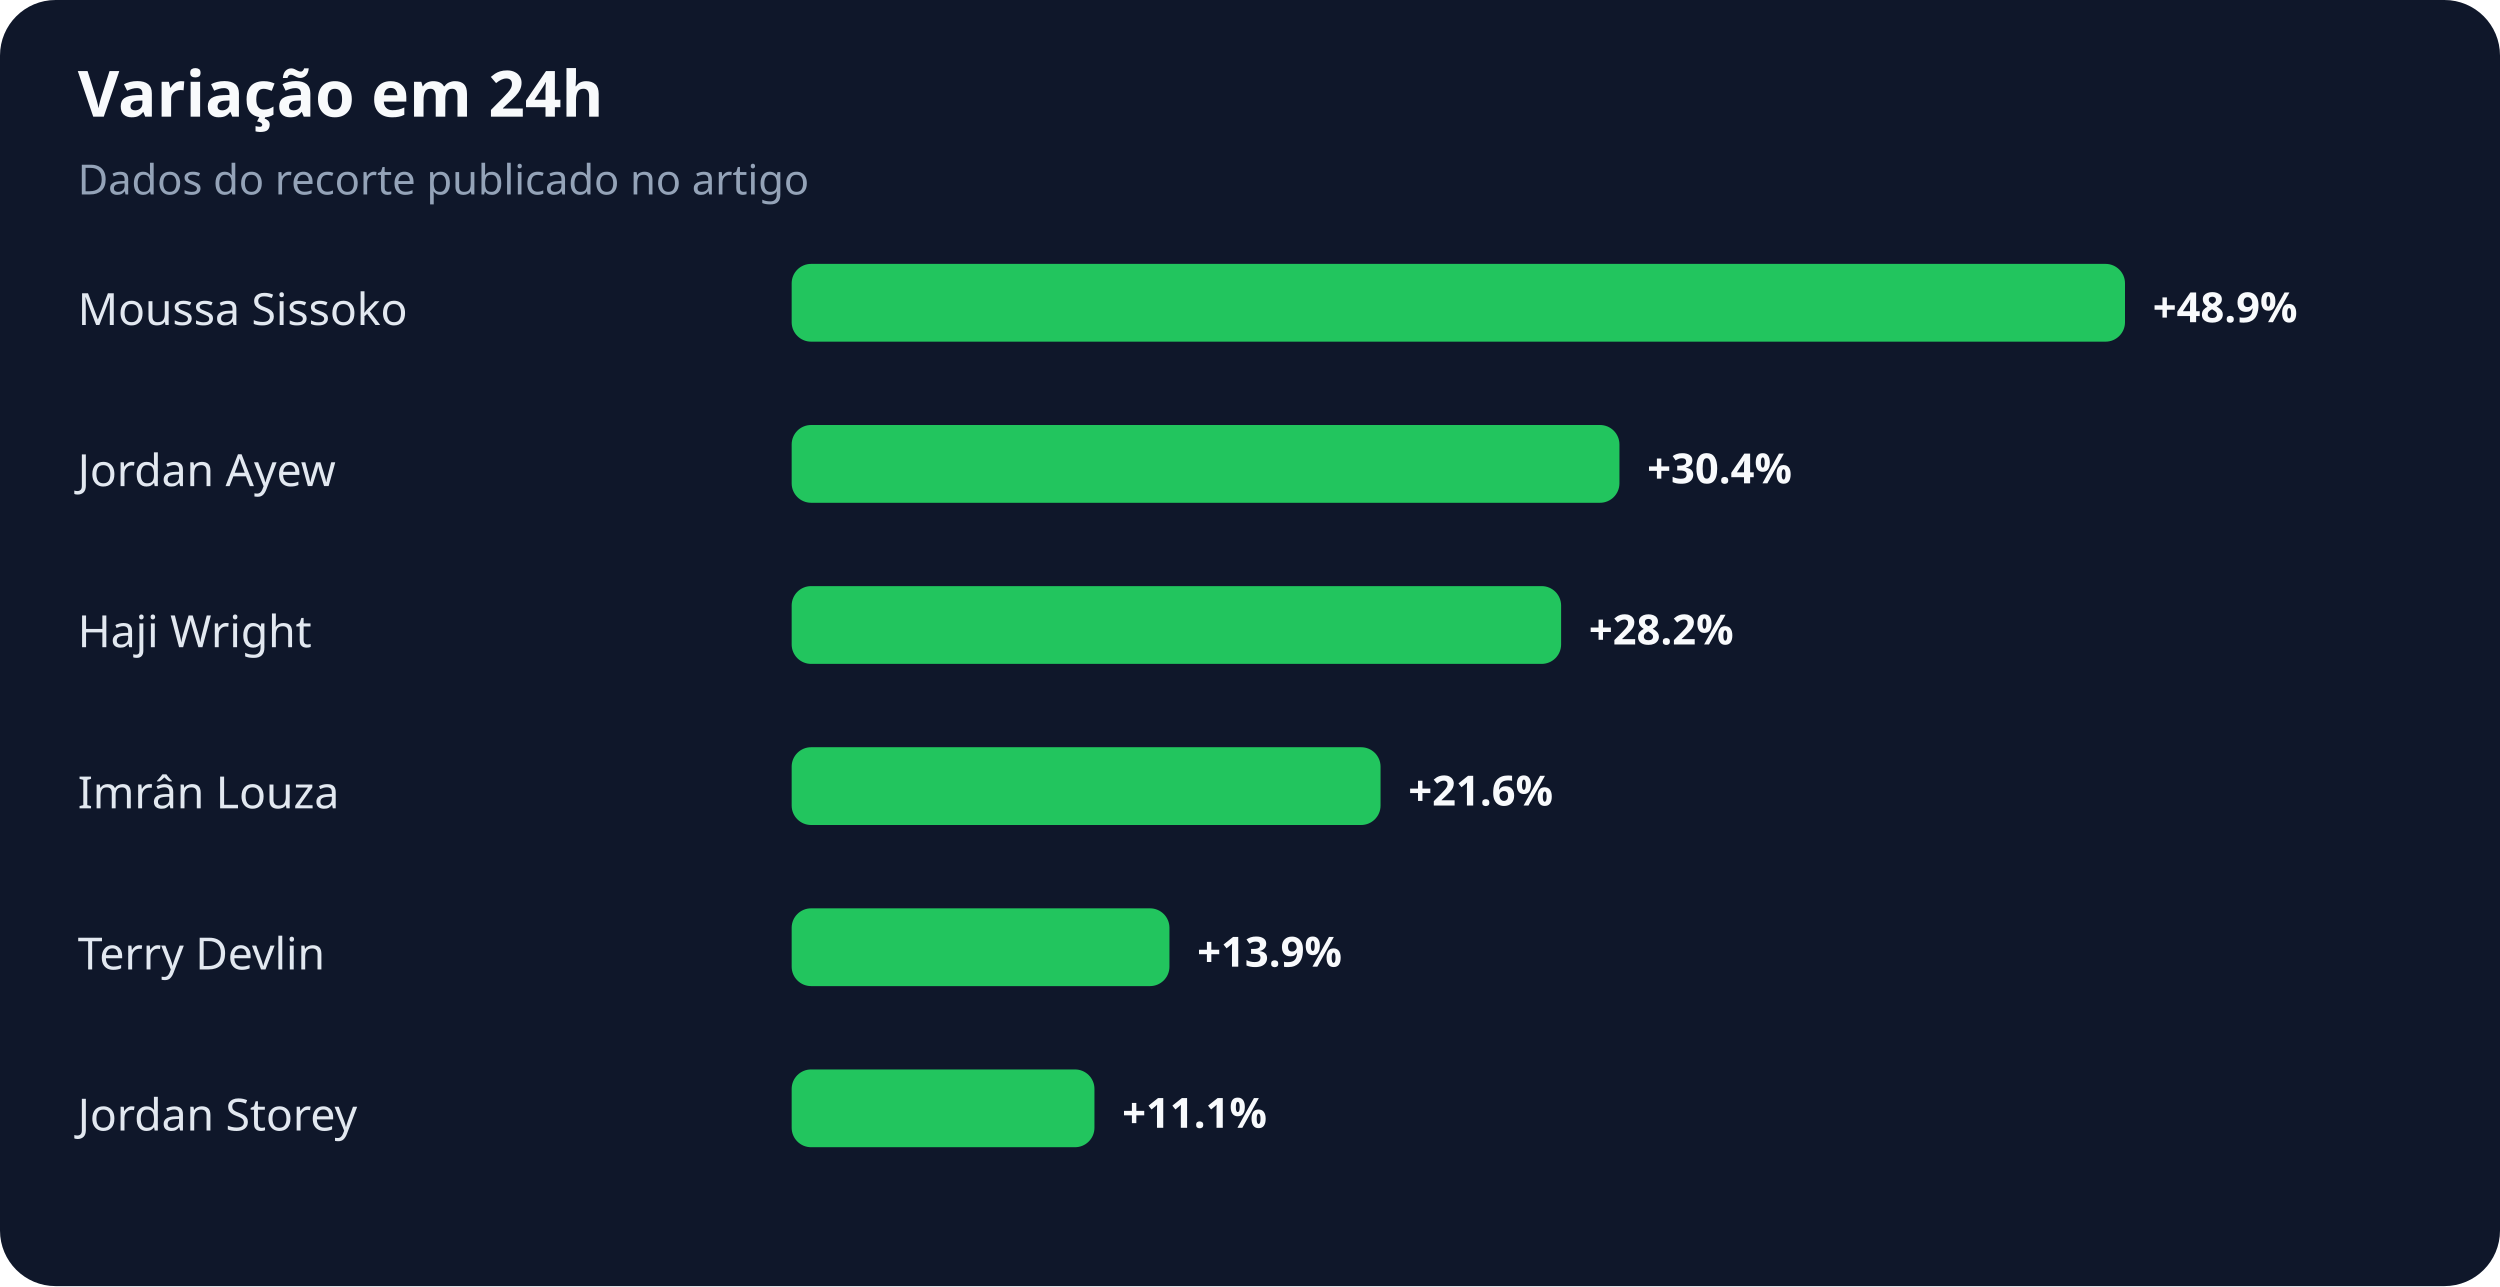
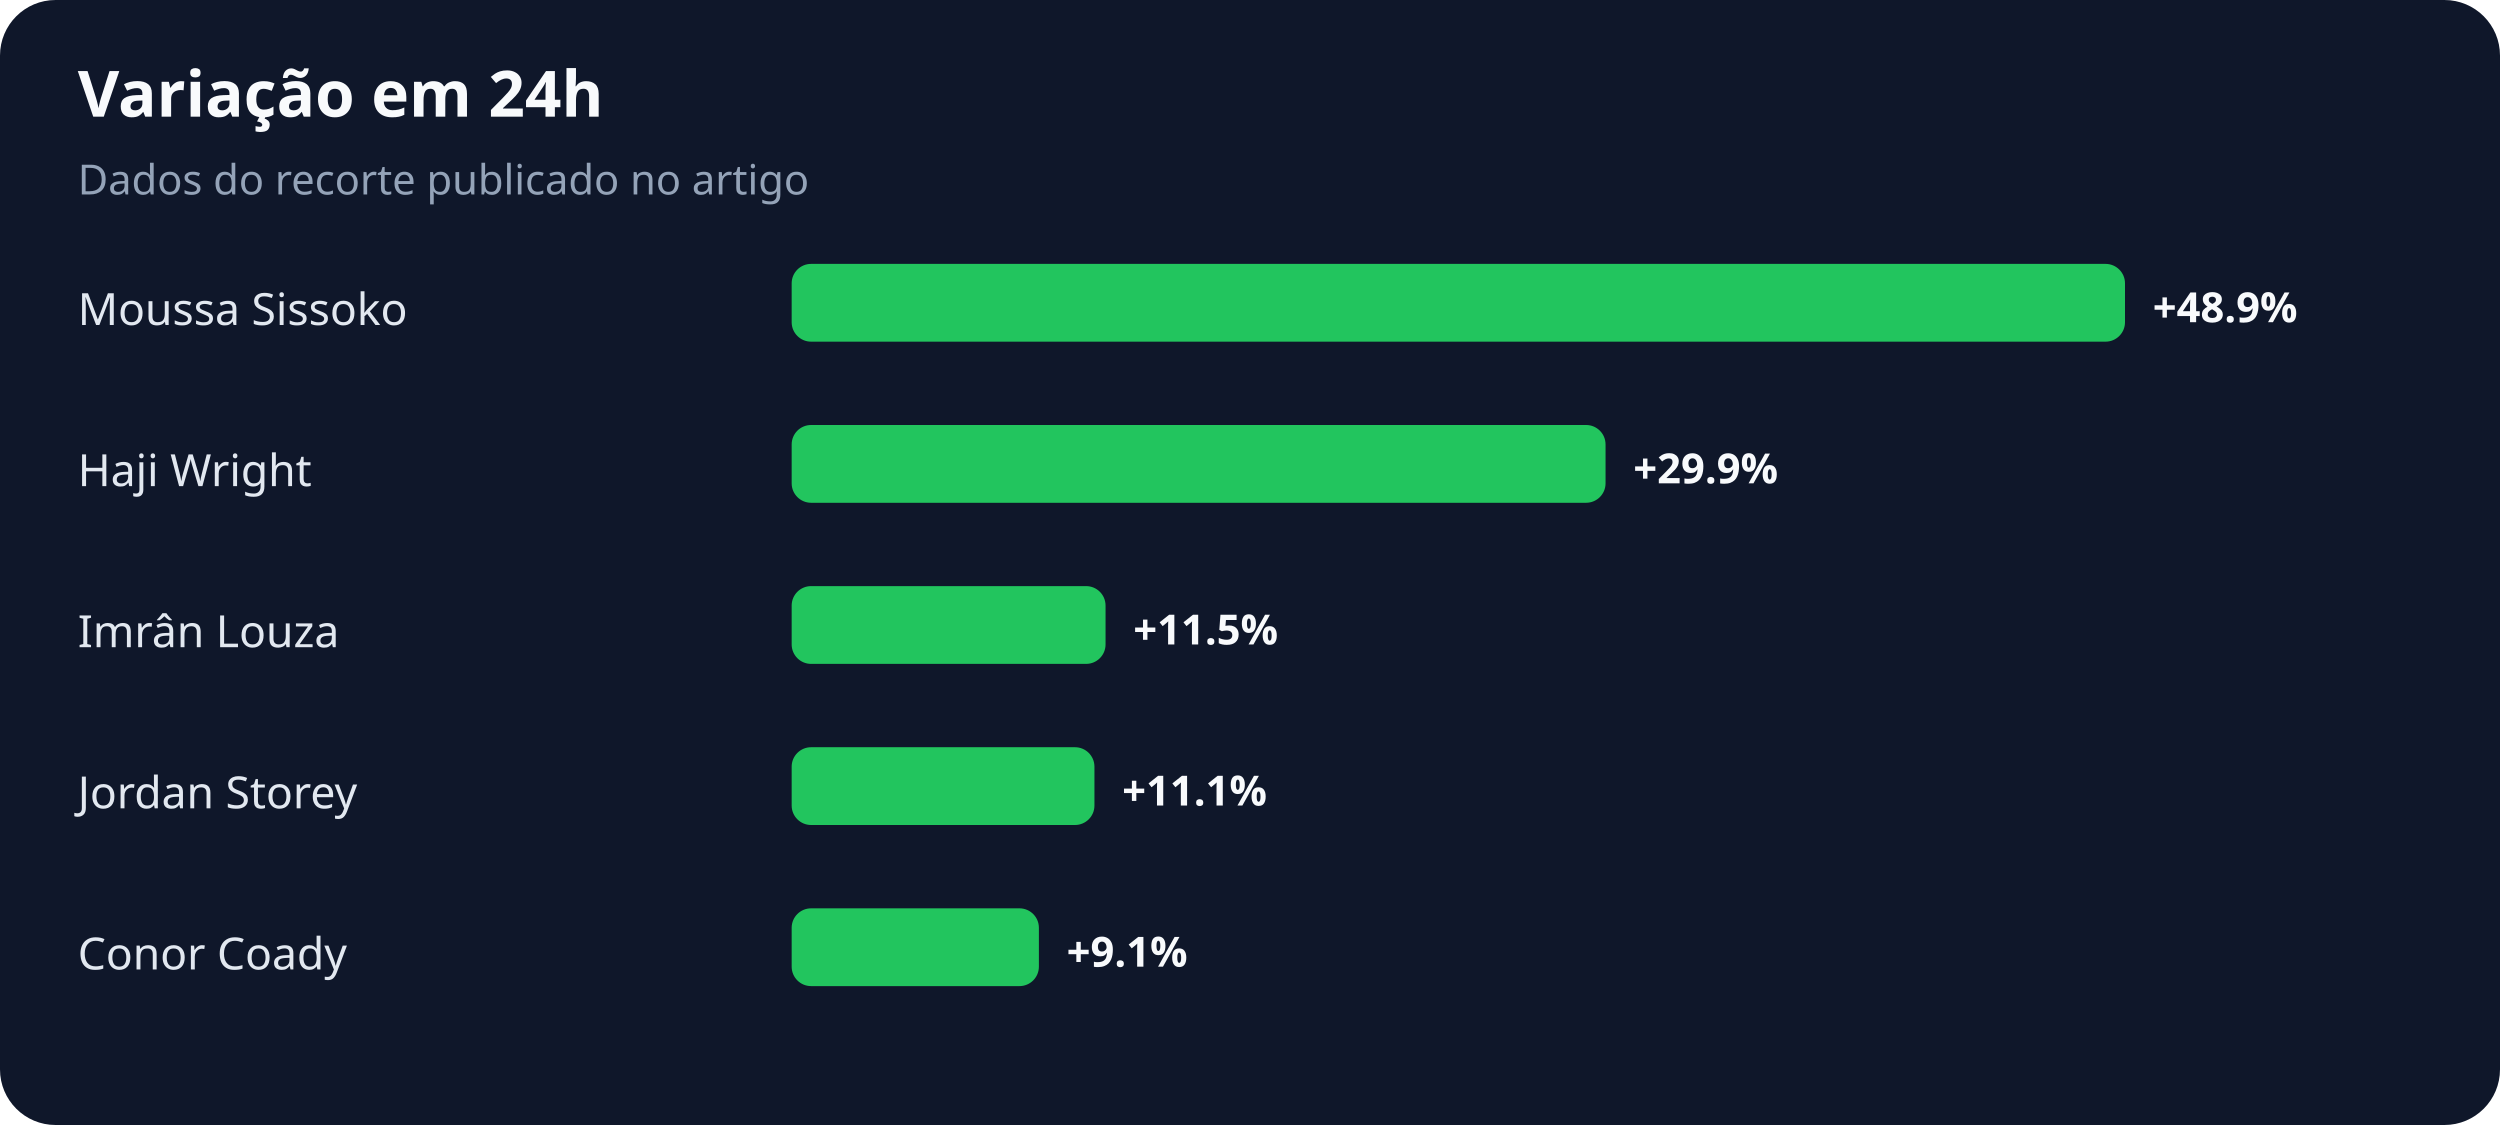
- <svg xmlns="http://www.w3.org/2000/svg" width="900" height="463" viewBox="0 0 900 463" role="img" aria-labelledby="title desc">
+ <svg xmlns="http://www.w3.org/2000/svg" width="900" height="405" viewBox="0 0 900 405" role="img" aria-labelledby="title desc">
  <rect width="100%" height="100%" rx="20" fill="#0f172a" />
  <text x="28" y="42" fill="#f8fafc" font-family="system-ui,sans-serif" font-size="23" font-weight="700">Variação em 24h</text>
  <text x="28" y="70" fill="#94a3b8" font-family="system-ui,sans-serif" font-size="15">Dados do recorte publicado no artigo</text>
  <text x="28" y="117" fill="#e2e8f0" font-family="system-ui,sans-serif" font-size="16">Moussa Sissoko</text>
  <rect x="285" y="95" width="480" height="28" rx="7" fill="#22c55e" />
  <text x="775" y="116" fill="#f8fafc" font-family="system-ui,sans-serif" font-size="15" font-weight="700">+48.9%</text>
-   <text x="28" y="175" fill="#e2e8f0" font-family="system-ui,sans-serif" font-size="16">Jordan Ayew</text>
-   <rect x="285" y="153" width="298" height="28" rx="7" fill="#22c55e" />
-   <text x="593" y="174" fill="#f8fafc" font-family="system-ui,sans-serif" font-size="15" font-weight="700">+30.4%</text>
-   <text x="28" y="233" fill="#e2e8f0" font-family="system-ui,sans-serif" font-size="16">Haji Wright</text>
-   <rect x="285" y="211" width="277" height="28" rx="7" fill="#22c55e" />
-   <text x="572" y="232" fill="#f8fafc" font-family="system-ui,sans-serif" font-size="15" font-weight="700">+28.2%</text>
-   <text x="28" y="291" fill="#e2e8f0" font-family="system-ui,sans-serif" font-size="16">Imrân Louza</text>
-   <rect x="285" y="269" width="212" height="28" rx="7" fill="#22c55e" />
-   <text x="507" y="290" fill="#f8fafc" font-family="system-ui,sans-serif" font-size="15" font-weight="700">+21.6%</text>
-   <text x="28" y="349" fill="#e2e8f0" font-family="system-ui,sans-serif" font-size="16">Terry Devlin</text>
-   <rect x="285" y="327" width="136" height="28" rx="7" fill="#22c55e" />
-   <text x="431" y="348" fill="#f8fafc" font-family="system-ui,sans-serif" font-size="15" font-weight="700">+13.9%</text>
-   <text x="28" y="407" fill="#e2e8f0" font-family="system-ui,sans-serif" font-size="16">Jordan Storey</text>
-   <rect x="285" y="385" width="109" height="28" rx="7" fill="#22c55e" />
-   <text x="404" y="406" fill="#f8fafc" font-family="system-ui,sans-serif" font-size="15" font-weight="700">+11.1%</text>
+   <text x="28" y="175" fill="#e2e8f0" font-family="system-ui,sans-serif" font-size="16">Haji Wright</text>
+   <rect x="285" y="153" width="293" height="28" rx="7" fill="#22c55e" />
+   <text x="588" y="174" fill="#f8fafc" font-family="system-ui,sans-serif" font-size="15" font-weight="700">+29.9%</text>
+   <text x="28" y="233" fill="#e2e8f0" font-family="system-ui,sans-serif" font-size="16">Imrân Louza</text>
+   <rect x="285" y="211" width="113" height="28" rx="7" fill="#22c55e" />
+   <text x="408" y="232" fill="#f8fafc" font-family="system-ui,sans-serif" font-size="15" font-weight="700">+11.5%</text>
+   <text x="28" y="291" fill="#e2e8f0" font-family="system-ui,sans-serif" font-size="16">Jordan Storey</text>
+   <rect x="285" y="269" width="109" height="28" rx="7" fill="#22c55e" />
+   <text x="404" y="290" fill="#f8fafc" font-family="system-ui,sans-serif" font-size="15" font-weight="700">+11.1%</text>
+   <text x="28" y="349" fill="#e2e8f0" font-family="system-ui,sans-serif" font-size="16">Conor Coady</text>
+   <rect x="285" y="327" width="89" height="28" rx="7" fill="#22c55e" />
+   <text x="384" y="348" fill="#f8fafc" font-family="system-ui,sans-serif" font-size="15" font-weight="700">+9.1%</text>
</svg>
